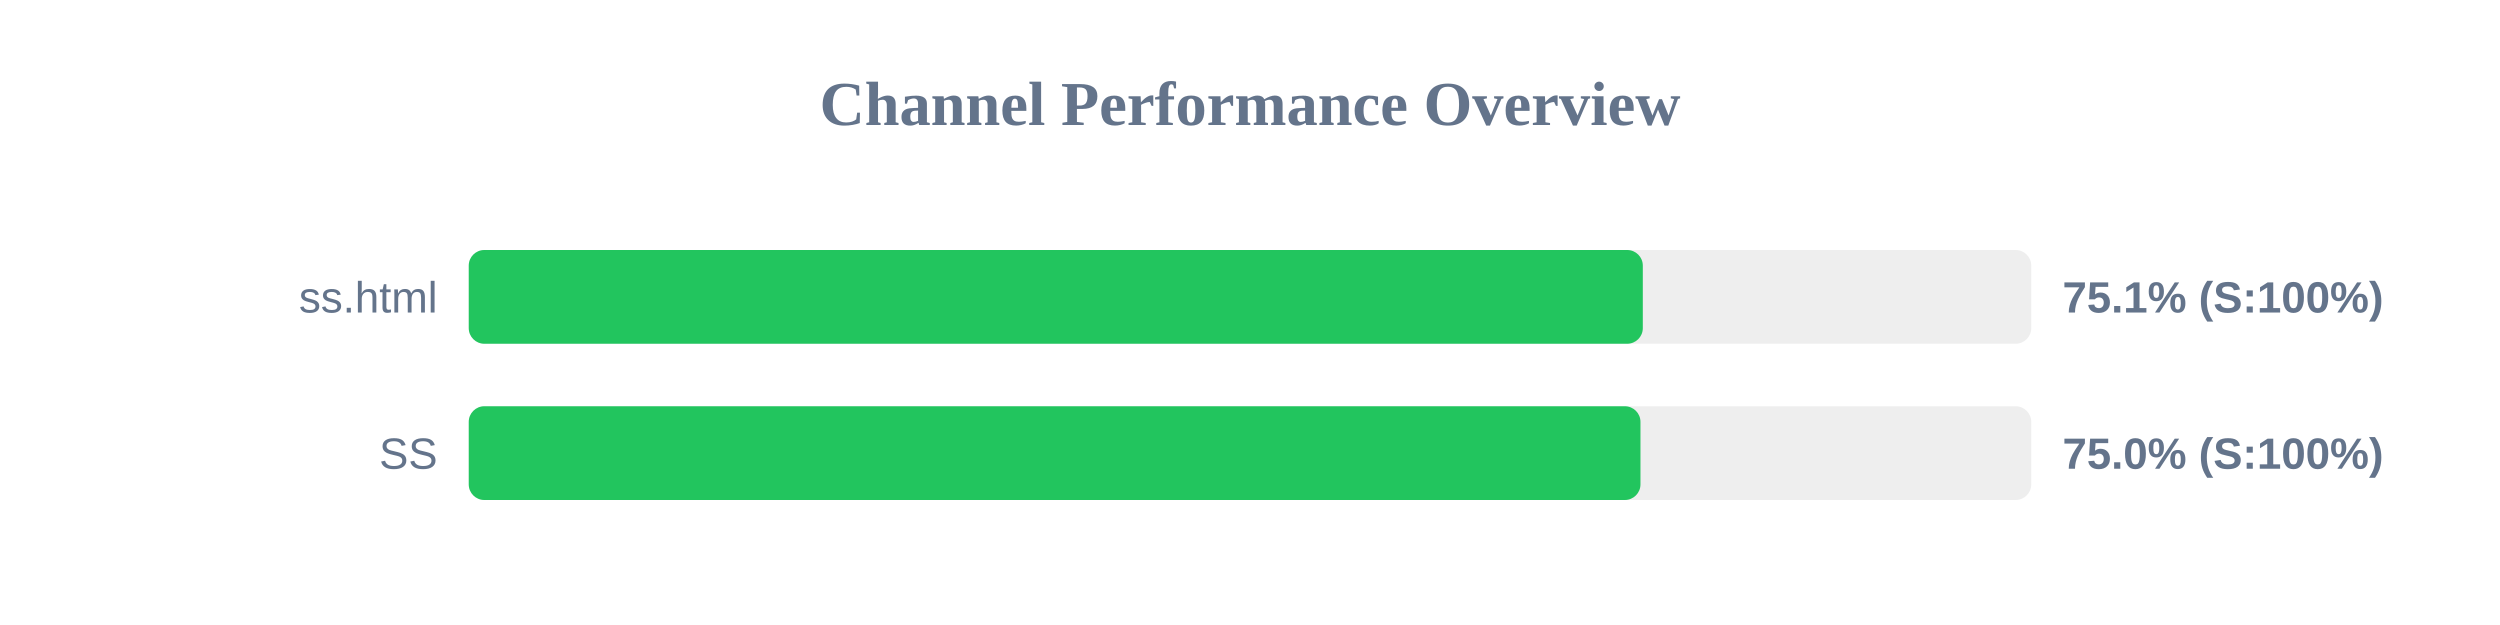
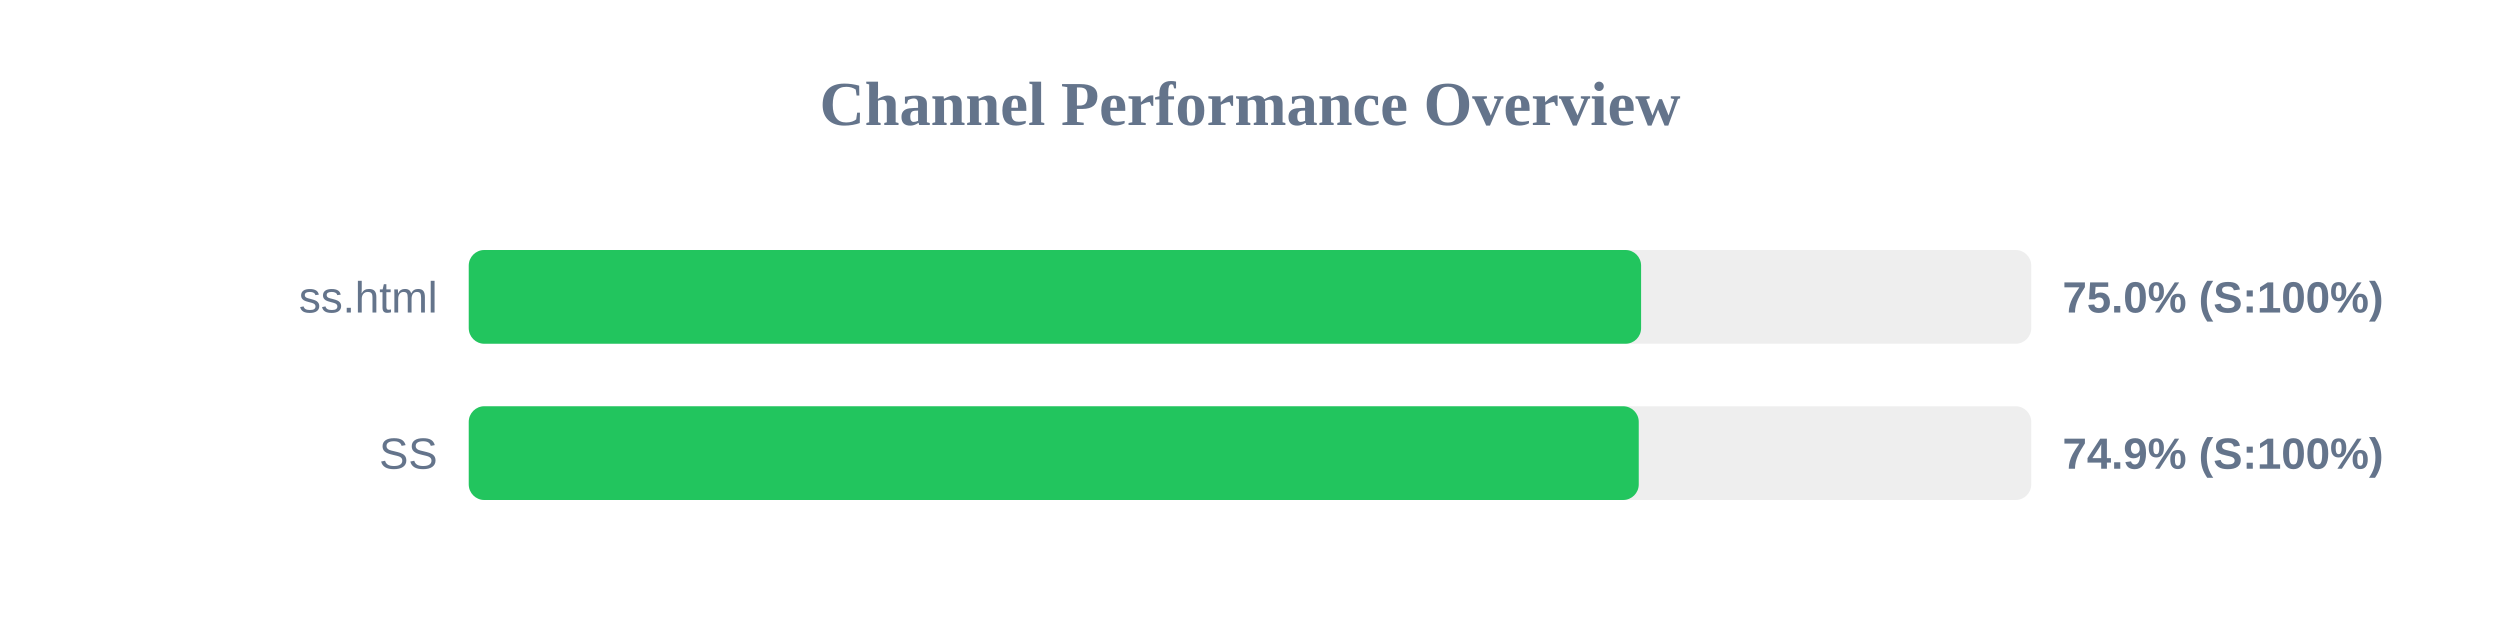
<svg xmlns="http://www.w3.org/2000/svg" width="800" height="200" version="1.1">
  <style>
        .row { font: 14px Arial; fill: #64748b; }
        .score { font: bold 14px Arial; fill: #64748b; }
    </style>
  <text x="400" y="40" text-anchor="middle" font-size="20px" font-weight="bold" fill="#64748b">Channel Performance Overview</text>
  <rect x="150" y="80" width="500" height="30" fill="#eee" rx="5" />
-   <rect x="150" y="80" width="375.7" height="30" fill="#22c55e" rx="5" />
+   <rect x="150" y="80" width="375.15" height="30" fill="#22c55e" rx="5" />
  <text x="140" y="100" text-anchor="end" class="row">ss.html</text>
-   <text x="660" y="100" text-anchor="start" class="score">75.1% (S:100%)</text>
+   <text x="660" y="100" text-anchor="start" class="score">75.0% (S:100%)</text>
  <rect x="150" y="130" width="500" height="30" fill="#eee" rx="5" />
-   <rect x="150" y="130" width="374.95" height="30" fill="#22c55e" rx="5" />
+   <rect x="150" y="130" width="374.4" height="30" fill="#22c55e" rx="5" />
  <text x="140" y="150" text-anchor="end" class="row">SS</text>
-   <text x="660" y="150" text-anchor="start" class="score">75.0% (S:100%)</text>
+   <text x="660" y="150" text-anchor="start" class="score">74.9% (S:100%)</text>
</svg>
